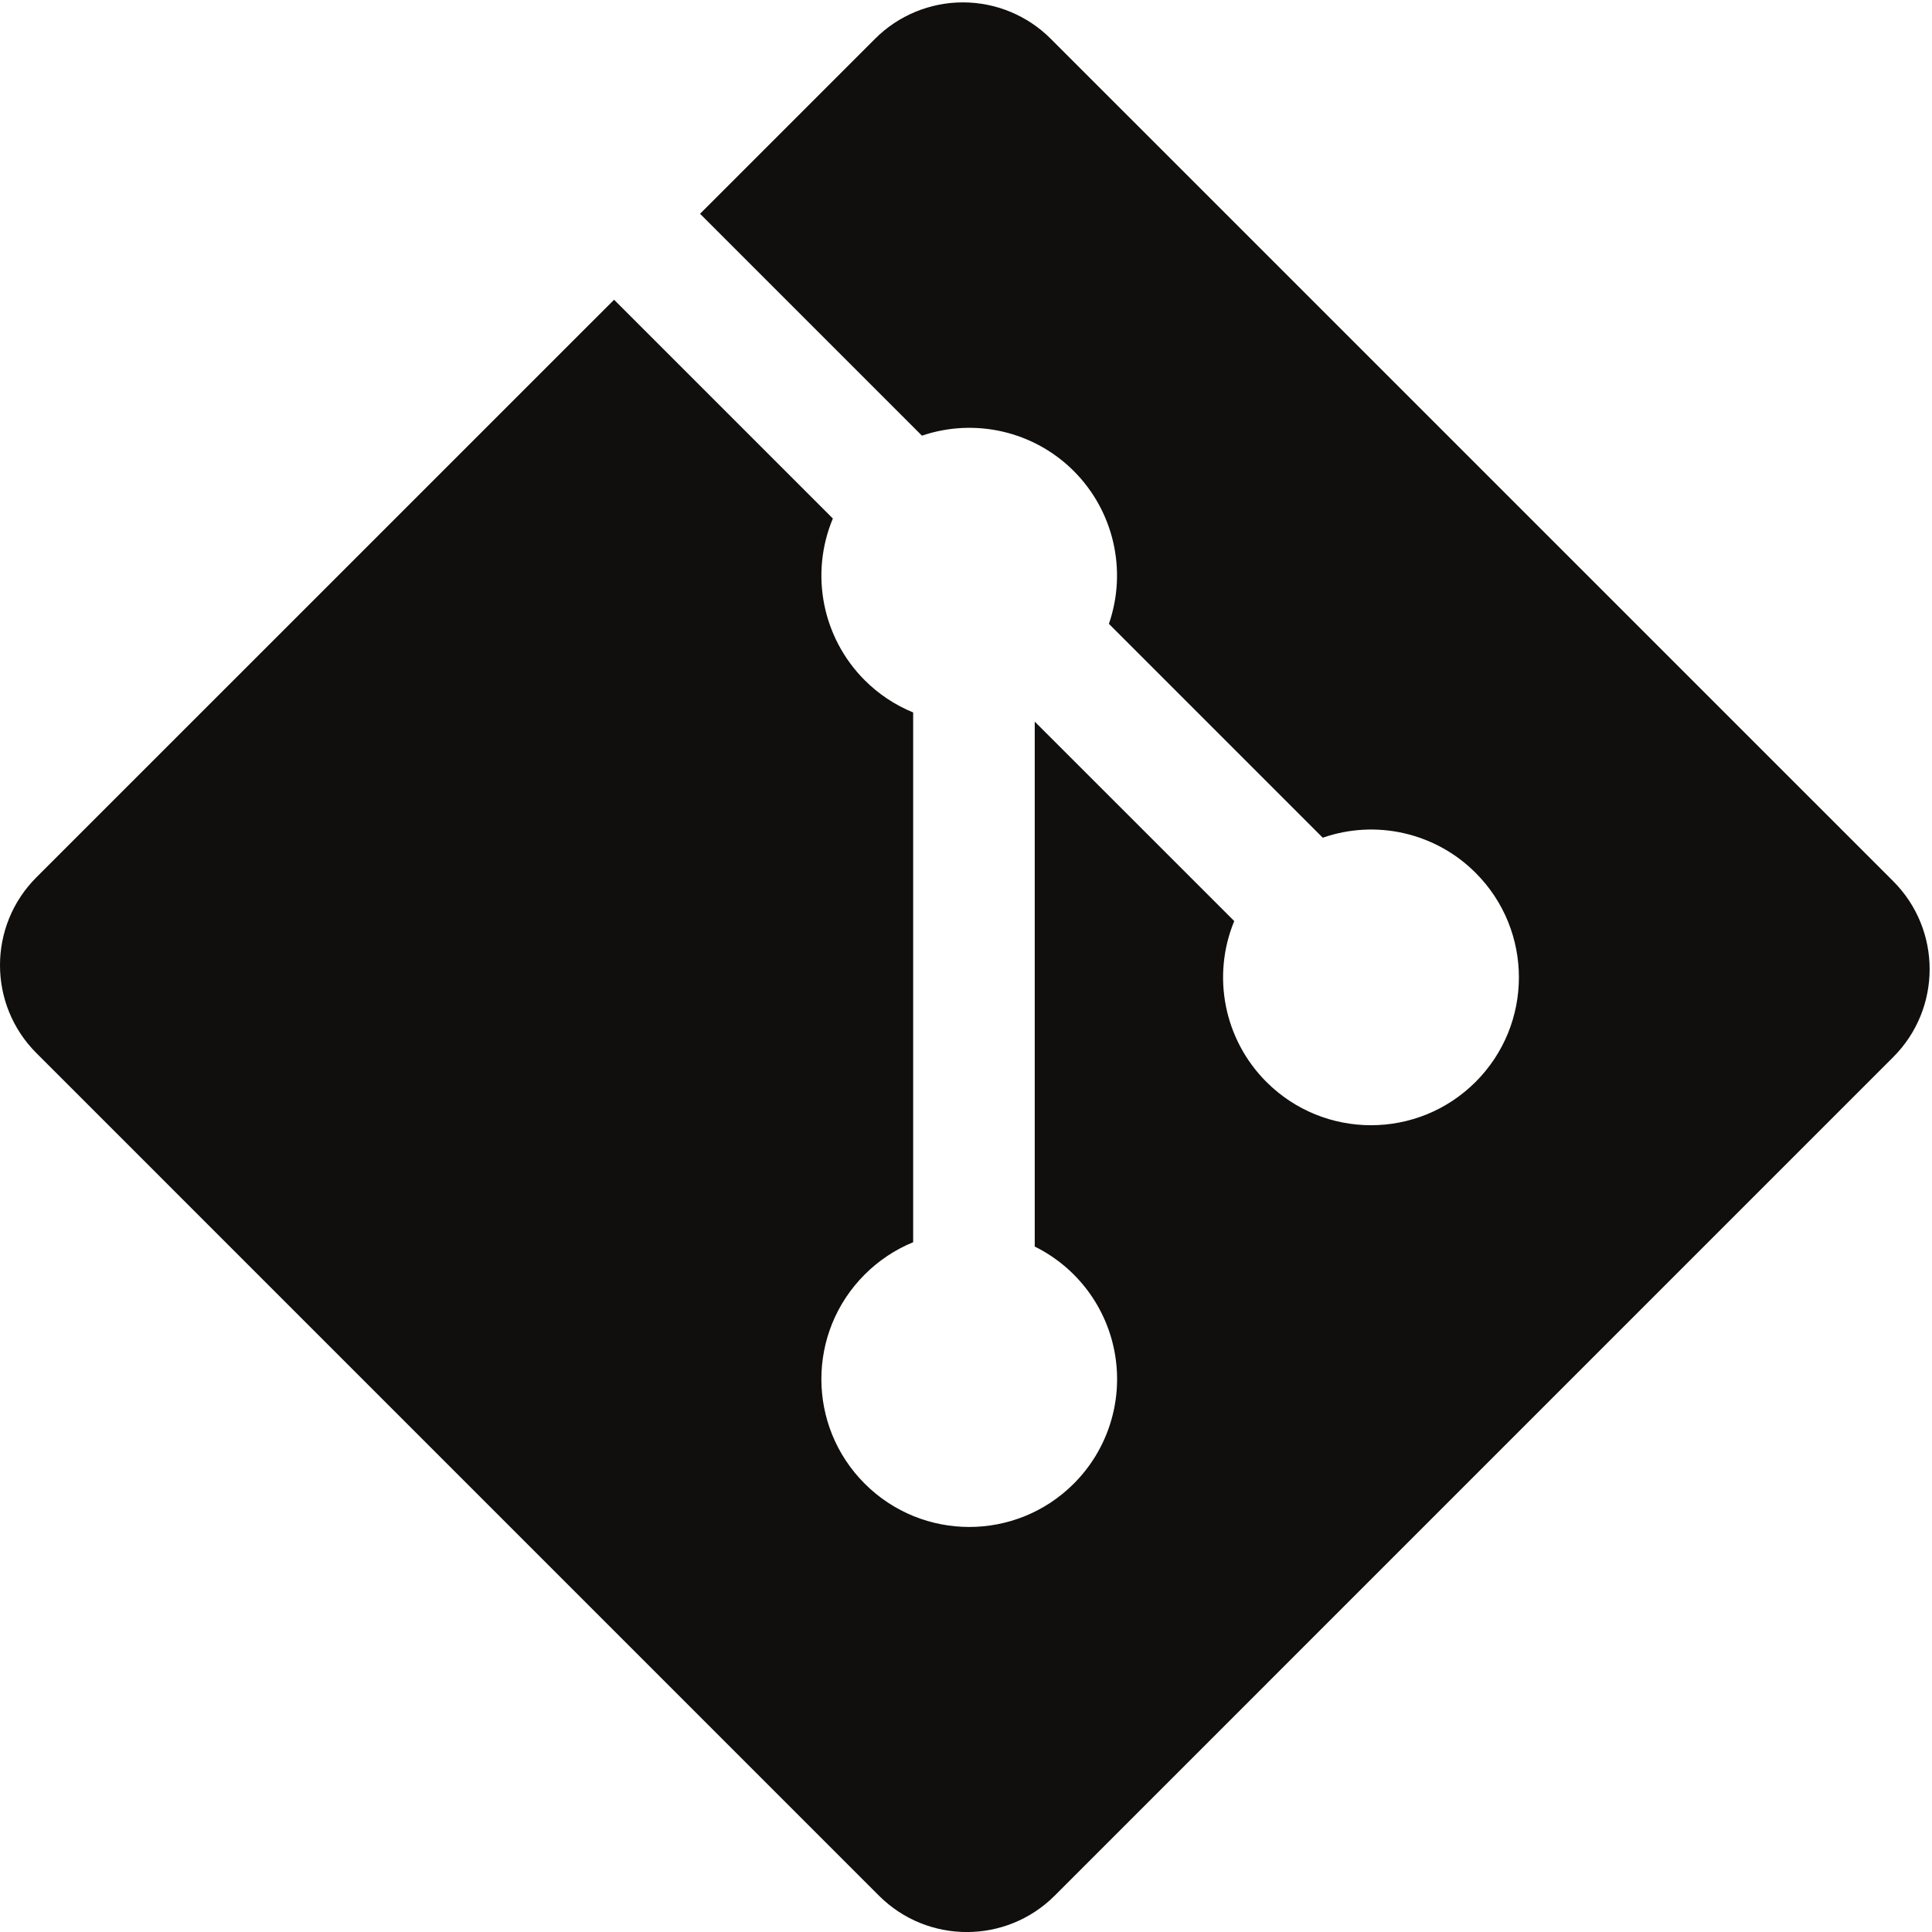
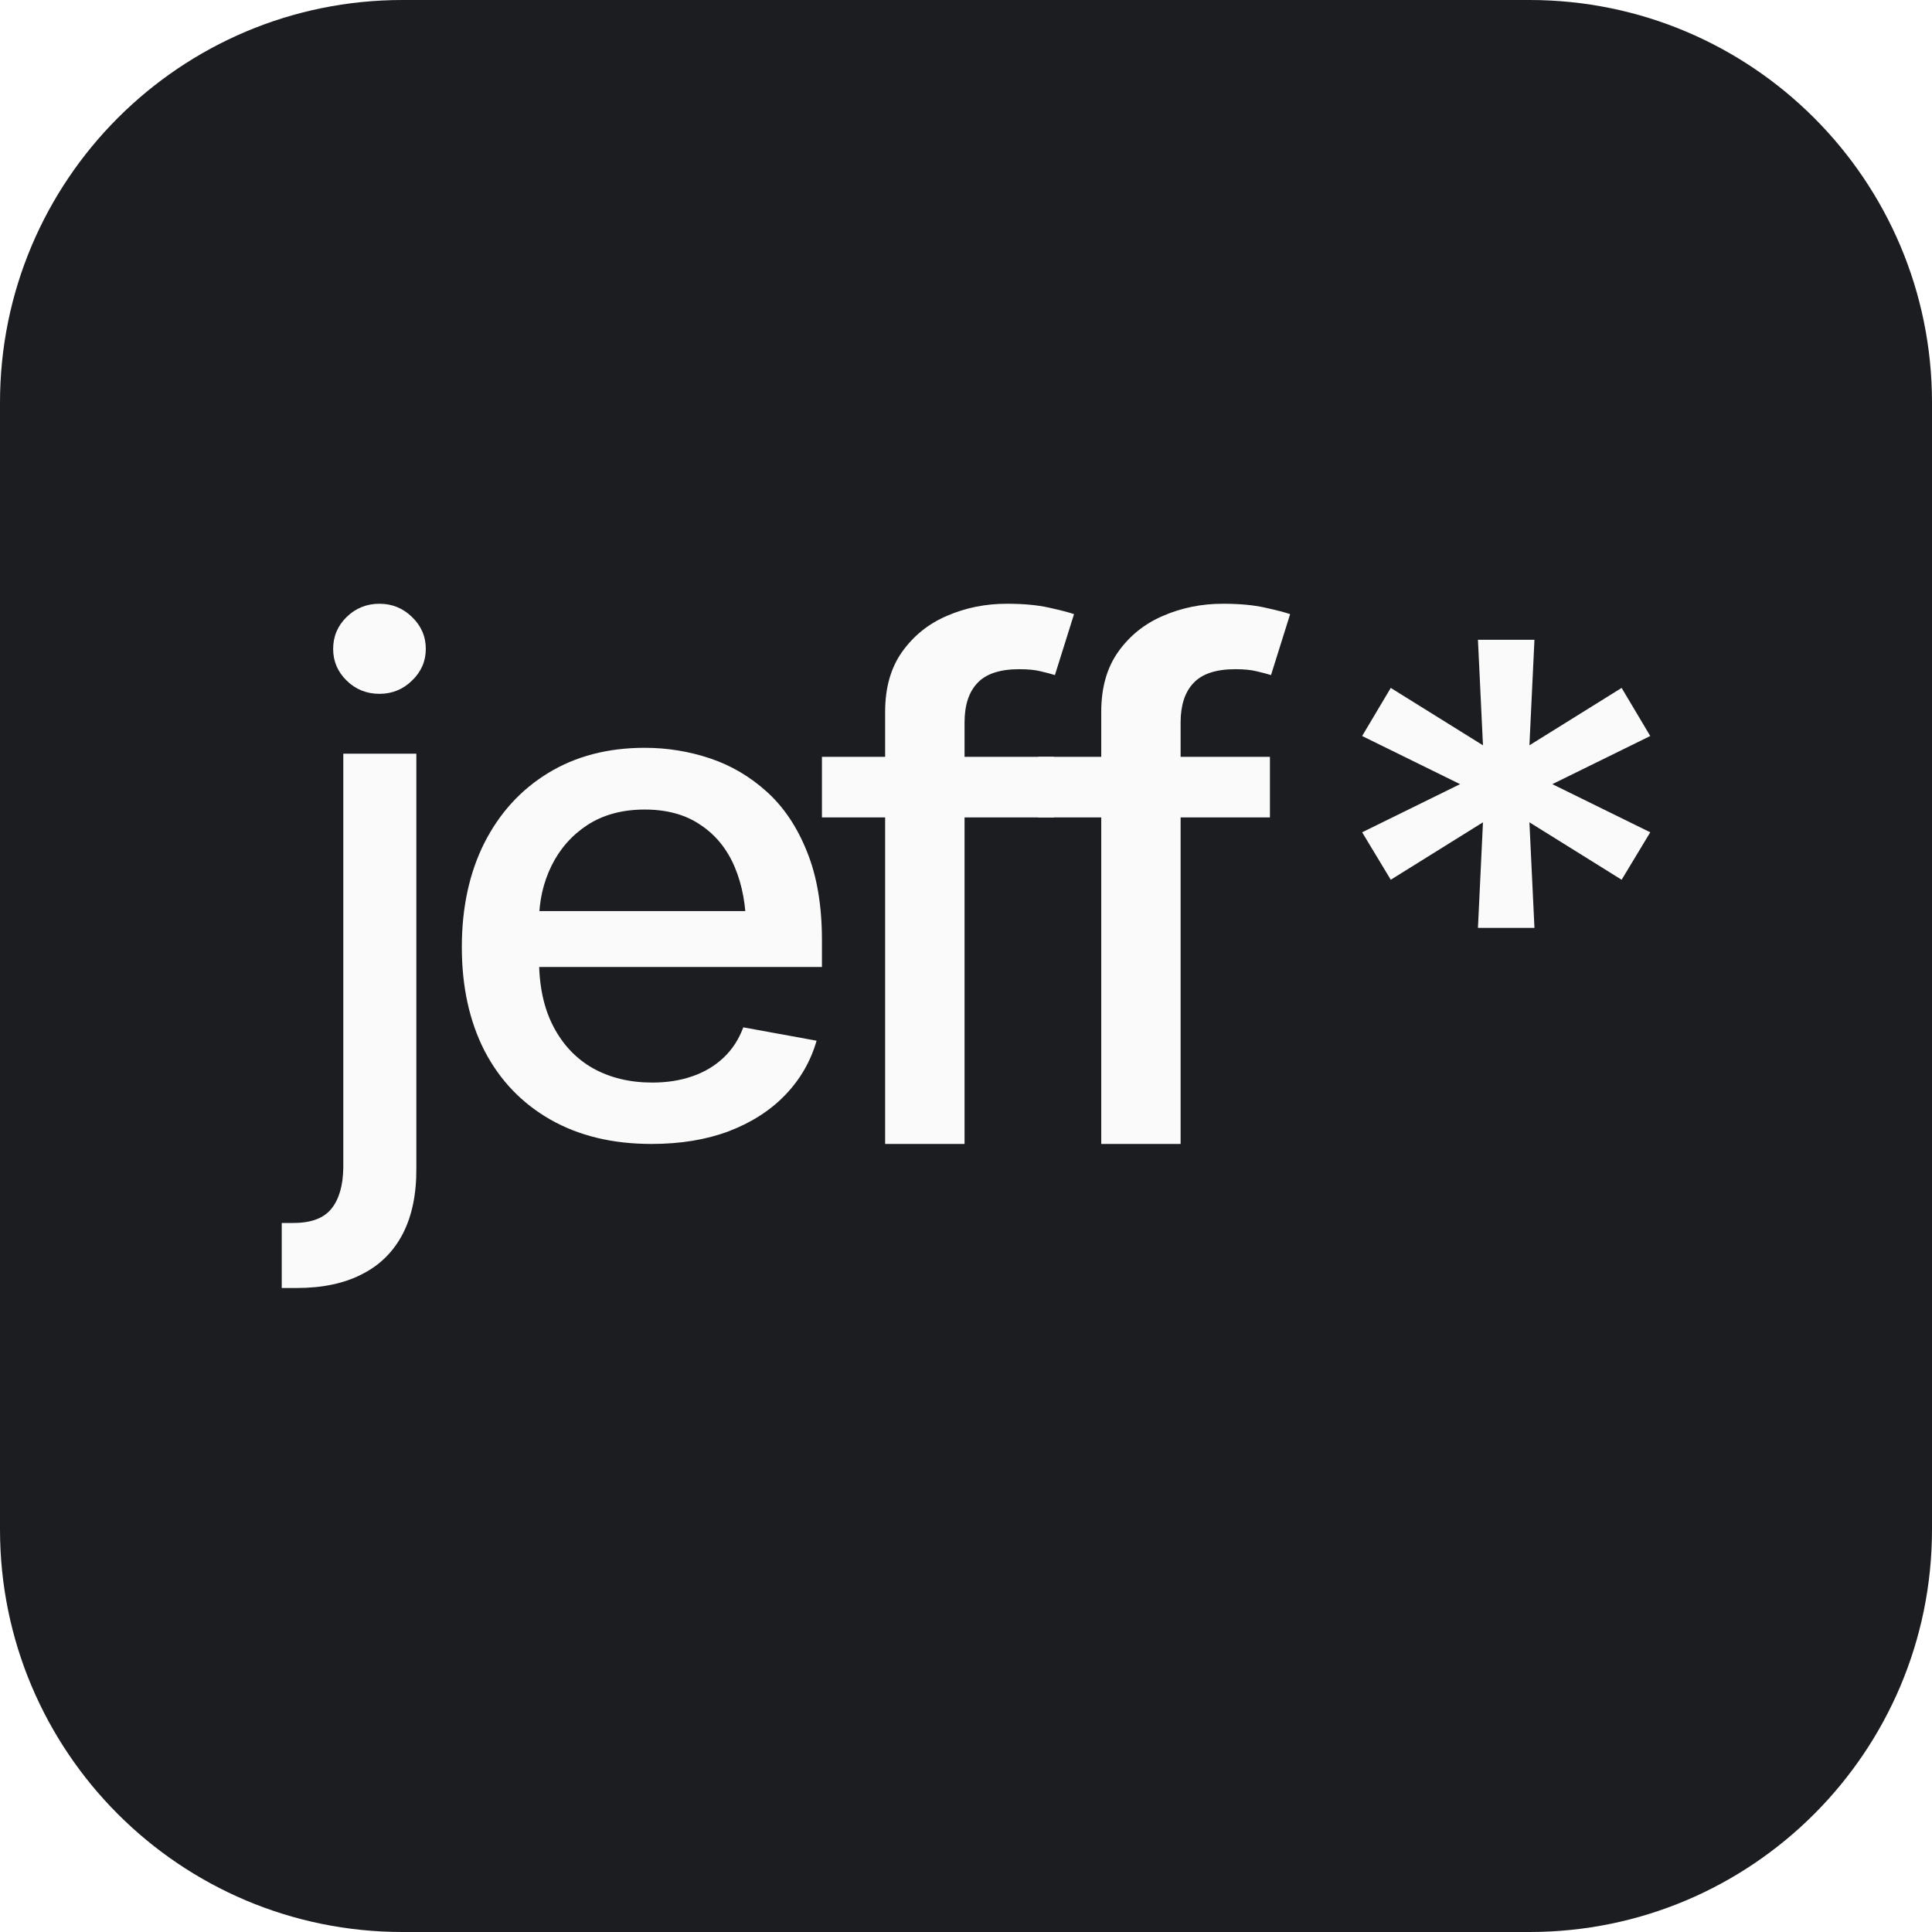
- <svg xmlns="http://www.w3.org/2000/svg" width="92pt" height="92pt" viewBox="0 0 92 92">
-   <defs>
-     <clipPath id="a">
-       <path d="M0 .113h91.887V92H0Zm0 0" />
-     </clipPath>
-   </defs>
-   <g clip-path="url(#a)">
-     <path style="stroke:none;fill-rule:nonzero;fill:#100f0d;fill-opacity:1" d="M90.156 41.965 50.036 1.848a5.913 5.913 0 0 0-8.368 0l-8.332 8.332 10.566 10.566a7.03 7.03 0 0 1 7.23 1.684 7.043 7.043 0 0 1 1.673 7.277l10.183 10.184a7.026 7.026 0 0 1 7.278 1.672 7.04 7.04 0 0 1 0 9.957 7.045 7.045 0 0 1-9.961 0 7.038 7.038 0 0 1-1.532-7.66l-9.5-9.497V59.36a7.04 7.04 0 0 1 1.86 11.29 7.04 7.04 0 0 1-9.957 0 7.04 7.04 0 0 1 0-9.958 7.034 7.034 0 0 1 2.308-1.539V33.926a7.001 7.001 0 0 1-2.308-1.535 7.049 7.049 0 0 1-1.516-7.7L29.242 14.273 1.734 41.777a5.918 5.918 0 0 0 0 8.371L41.855 90.27a5.92 5.92 0 0 0 8.368 0l39.933-39.934a5.925 5.925 0 0 0 0-8.371" />
-   </g>
+ <svg xmlns="http://www.w3.org/2000/svg" width="48" height="48" viewBox="0 0 48 48" fill="none">
+   <rect width="48" height="48" rx="10" fill="#1C1D20" />
+   <path d="M36.719 23.053L36.844 20.43L34.553 21.857L33.842 20.678L36.275 19.482L33.842 18.286L34.553 17.091L36.844 18.517L36.719 15.895H38.123L37.998 18.517L40.289 17.091L41 18.286L38.567 19.482L41 20.678L40.289 21.857L37.998 20.43L38.123 23.053H36.719Z" fill="#FAFAFA" />
+   <path d="M31.551 18.803V20.308H25.79V18.803H31.551ZM27.36 28.421V17.684C27.36 17.088 27.5 16.592 27.78 16.196C28.066 15.794 28.437 15.496 28.894 15.301C29.356 15.1 29.852 15 30.382 15C30.79 15 31.137 15.031 31.423 15.095C31.709 15.158 31.919 15.212 32.053 15.258L31.578 16.772C31.487 16.744 31.368 16.712 31.222 16.678C31.082 16.643 30.905 16.626 30.692 16.626C30.212 16.626 29.865 16.741 29.651 16.97C29.439 17.194 29.332 17.521 29.332 17.951V28.421H27.36Z" fill="#FAFAFA" />
+   <path d="M26.182 18.803V20.308H20.421V18.803H26.182ZM21.991 28.421V17.684C21.991 17.088 22.131 16.592 22.412 16.196C22.698 15.794 23.069 15.496 23.525 15.301C23.988 15.1 24.484 15 25.014 15C25.421 15 25.768 15.031 26.054 15.095C26.34 15.158 26.55 15.212 26.684 15.258L26.209 16.772C26.118 16.744 26 16.712 25.854 16.678C25.713 16.643 25.537 16.626 25.324 16.626C24.843 16.626 24.496 16.741 24.283 16.97C24.07 17.194 23.964 17.521 23.964 17.951V28.421H21.991Z" fill="#FAFAFA" />
+   <path d="M16.186 28.421C15.219 28.421 14.382 28.219 13.675 27.816C12.968 27.413 12.423 26.845 12.04 26.112C11.662 25.373 11.474 24.513 11.474 23.53C11.474 22.553 11.659 21.692 12.031 20.948C12.408 20.204 12.935 19.624 13.613 19.209C14.297 18.789 15.099 18.579 16.018 18.579C16.578 18.579 17.12 18.667 17.645 18.843C18.169 19.019 18.641 19.298 19.059 19.678C19.478 20.059 19.808 20.553 20.05 21.161C20.297 21.769 20.421 22.502 20.421 23.359V24.024H12.561V22.635H19.431L18.538 23.095C18.538 22.51 18.444 21.993 18.255 21.544C18.066 21.096 17.783 20.746 17.406 20.496C17.035 20.241 16.572 20.113 16.018 20.113C15.464 20.113 14.989 20.241 14.595 20.496C14.206 20.752 13.908 21.09 13.702 21.51C13.495 21.931 13.392 22.391 13.392 22.891V23.837C13.392 24.49 13.51 25.044 13.746 25.498C13.982 25.953 14.309 26.299 14.727 26.538C15.152 26.776 15.644 26.896 16.204 26.896C16.569 26.896 16.899 26.845 17.194 26.742C17.494 26.64 17.754 26.487 17.972 26.282C18.19 26.078 18.355 25.825 18.467 25.524L20.288 25.856C20.141 26.367 19.882 26.816 19.51 27.203C19.139 27.589 18.67 27.89 18.105 28.106C17.545 28.316 16.905 28.421 16.186 28.421Z" fill="#FAFAFA" />
+   <path d="M8.529 18.725H10.344V29.018C10.349 29.664 10.237 30.208 10.008 30.652C9.778 31.095 9.442 31.43 9 31.654C8.557 31.885 8.014 32 7.37 32H7V30.384H7.294C7.731 30.384 8.045 30.266 8.235 30.029C8.425 29.793 8.523 29.453 8.529 29.01V18.725ZM9.428 17.238C9.109 17.238 8.837 17.129 8.613 16.91C8.389 16.691 8.277 16.429 8.277 16.123C8.277 15.812 8.389 15.547 8.613 15.328C8.837 15.11 9.109 15 9.428 15C9.742 15 10.011 15.11 10.235 15.328C10.464 15.547 10.579 15.812 10.579 16.123C10.579 16.429 10.464 16.691 10.235 16.91C10.011 17.129 9.742 17.238 9.428 17.238Z" fill="#FAFAFA" />
</svg>
